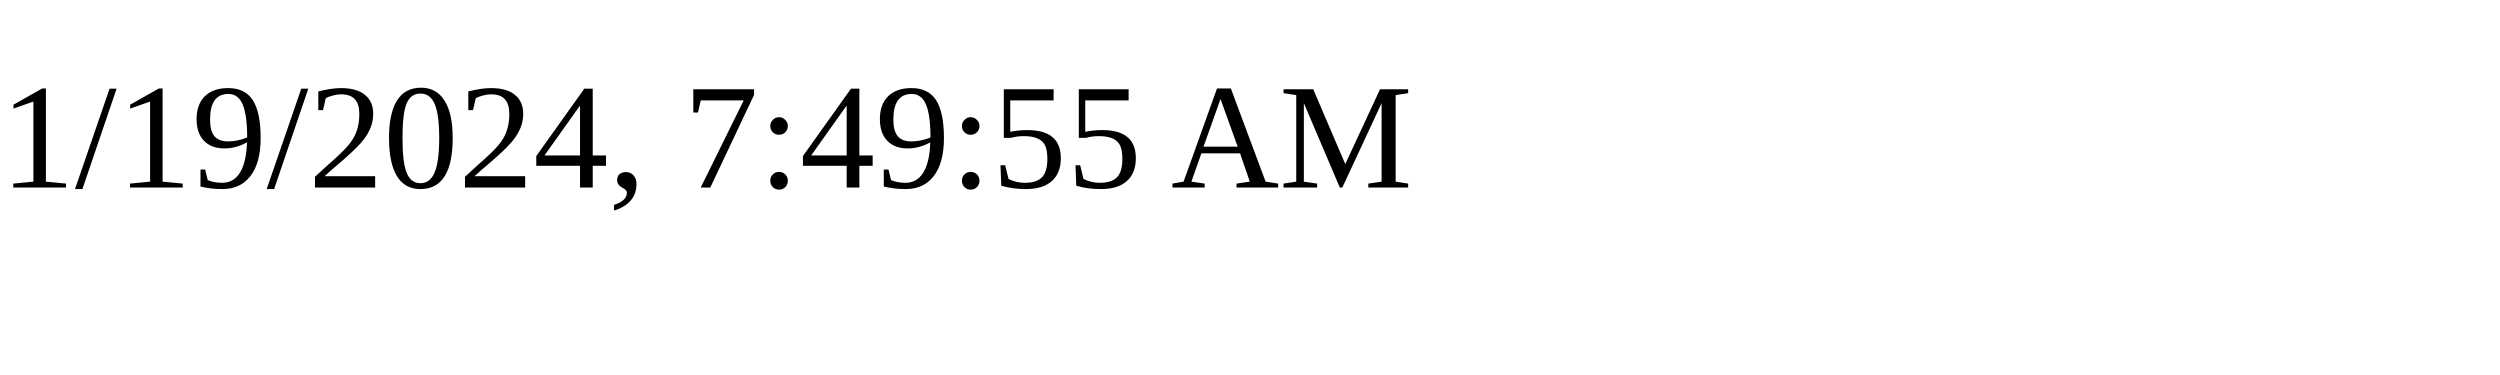
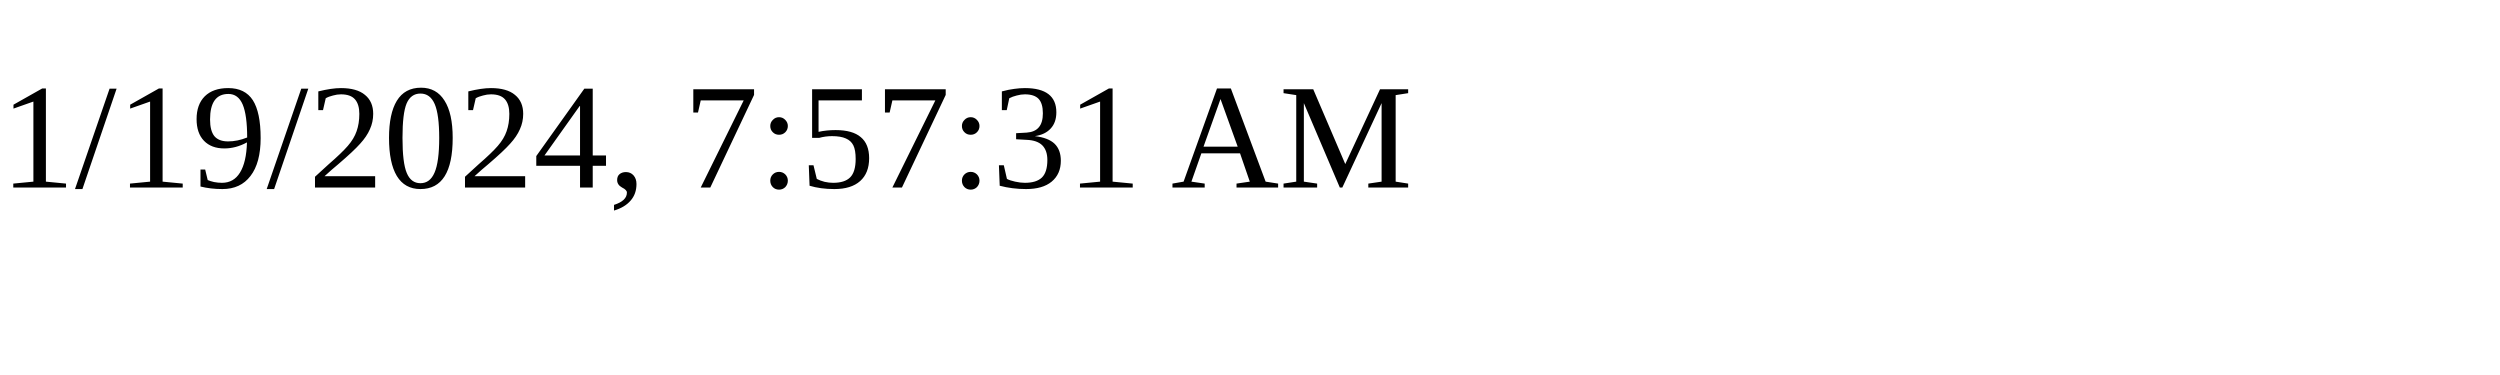
<svg xmlns="http://www.w3.org/2000/svg" height="30" width="200">
-   <text x="0" y="15">1/19/2024, 7:49:55 AM</text>
+   <text x="0" y="15">1/19/2024, 7:57:31 AM</text>
</svg>
